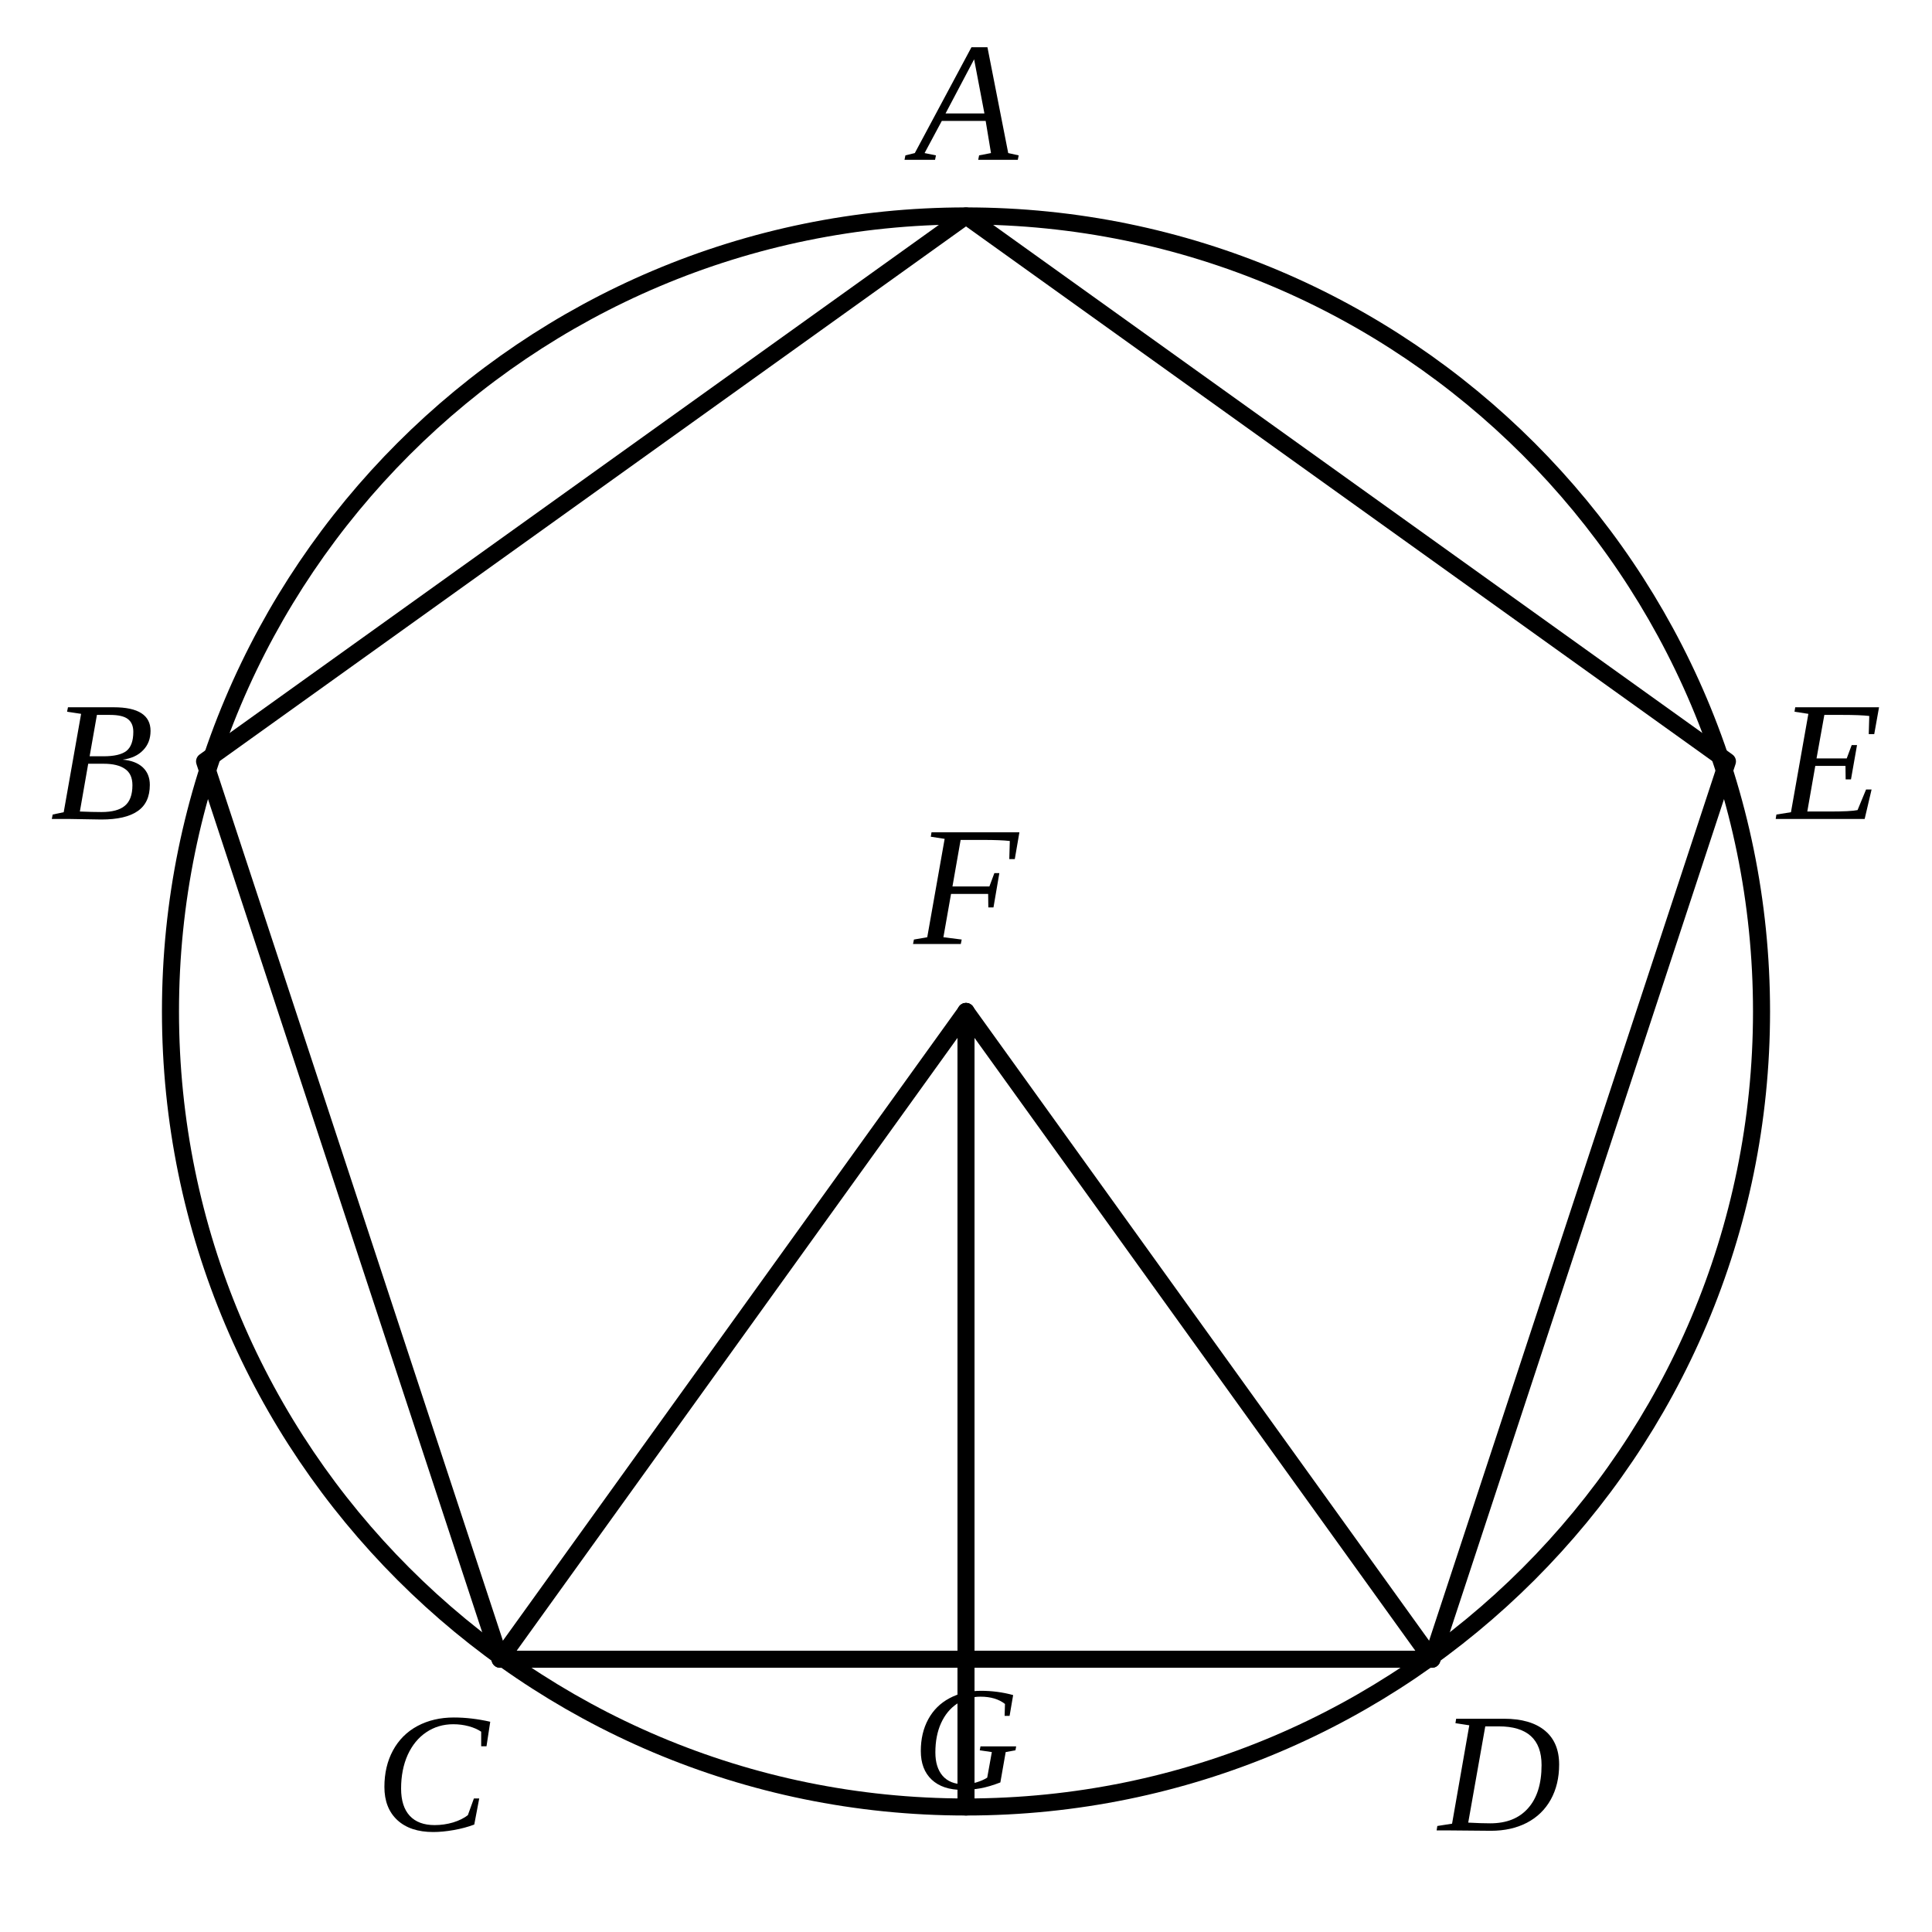
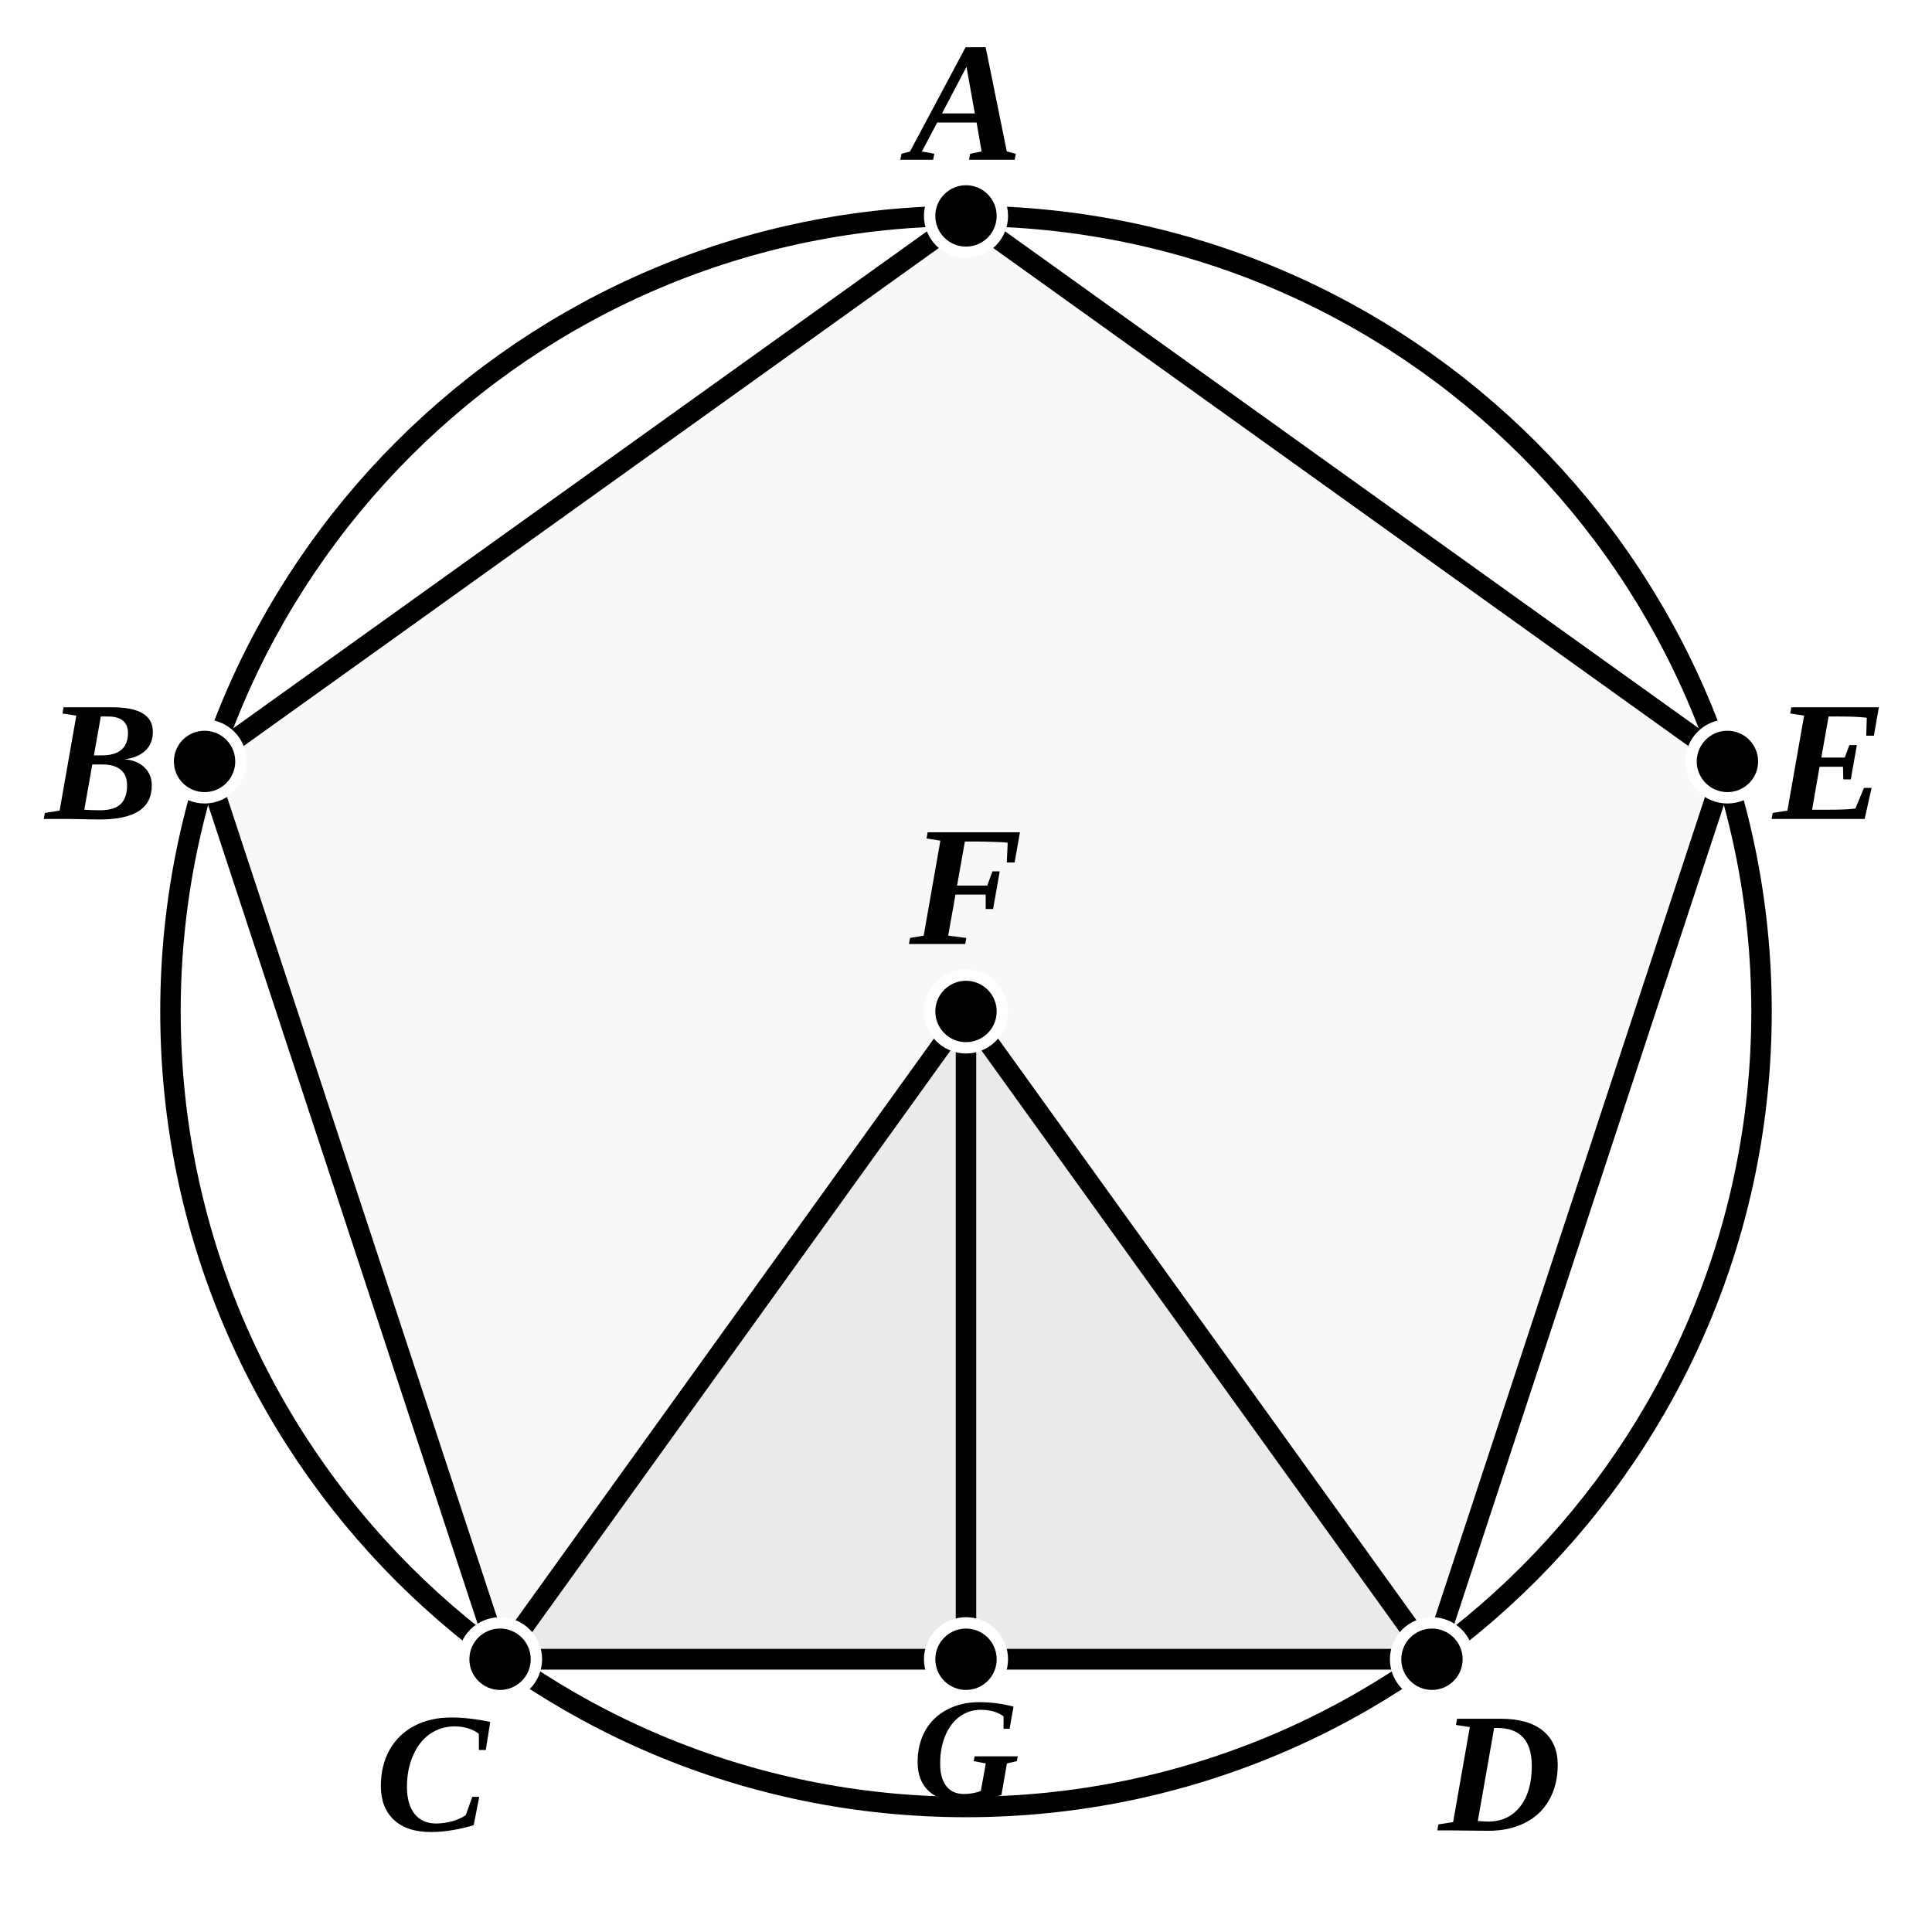
- <svg xmlns="http://www.w3.org/2000/svg" viewBox="0 0 170 170" width="100%" height="100%">
+ <svg xmlns="http://www.w3.org/2000/svg" viewBox="0 0 170 170" width="170" height="170" class="euclid-graphic" data-graphic-id="0519.g1" data-folio="0519" data-graphic="g1" data-proposition="XIV.3">
  <style>
-     .bg { fill: #ffffff; }
-     .line { stroke: #000000; stroke-width: 1.5; stroke-linecap: round; stroke-linejoin: round; fill: none; }
-     .dashed { stroke: #000000; stroke-width: 1.3; stroke-dasharray: 4,3; stroke-linecap: round; stroke-linejoin: round; fill: none; }
-     .geom:hover { stroke: #0284c7; stroke-width: 2.5; cursor: pointer; }
-     .label { font-family: "Times New Roman", Times, serif; font-size: 15px; font-style: italic; fill: #000000; text-anchor: middle; dominant-baseline: central; user-select: none; }
-     .label:hover { fill: #0284c7; font-weight: bold; cursor: pointer; }
+     .euclid-graphic {
+       font-family: 'Times New Roman', 'Georgia', serif;
+       font-style: italic;
+       background-color: #ffffff;
+     }
+     .geom-line, .geom-circle {
+       stroke: #000000;
+       stroke-width: 1.8;
+       stroke-linecap: round;
+       stroke-linejoin: round;
+       fill: none;
+       transition: stroke 0.15s, stroke-width 0.15s;
+     }
+     .geom-dashed {
+       stroke: #000000;
+       stroke-width: 1.5;
+       stroke-dasharray: 4,3;
+       stroke-linecap: round;
+       stroke-linejoin: round;
+       fill: none;
+       transition: stroke 0.15s, stroke-width 0.15s;
+     }
+     .geom-polygon {
+       fill: #000000;
+       fill-opacity: 0.03;
+       stroke: none;
+       transition: fill-opacity 0.15s;
+     }
+     .wedge, .angle {
+       fill: #ef4444;
+       fill-opacity: 0.24;
+       stroke: #ef4444;
+       stroke-width: 2;
+       stroke-linejoin: round;
+       transition: opacity 0.12s ease;
+     }
+     .geom-point {
+       fill: #000000;
+       stroke: #ffffff;
+       stroke-width: 1;
+     }
+     .geom-label {
+       font-size: 15px;
+       font-weight: bold;
+       fill: #000000;
+       text-anchor: middle;
+       dominant-baseline: central;
+       user-select: none;
+     }
+     .geom-overlay {
+       opacity: 0;
+       pointer-events: none;
+       transition: opacity 0.12s ease;
+     }
+     [data-ref]:hover, .highlight, .geom-highlight-active {
+       opacity: 1 !important;
+       stroke: #ef4444 !important;
+       stroke-width: 3.5 !important;
+       cursor: pointer;
+     }
+     text[data-ref]:hover, text.highlight, text.geom-highlight-active {
+       fill: #ef4444 !important;
+       stroke: none !important;
+     }
+     .geom-polygon:hover, .geom-polygon.highlight, polygon.geom-highlight-active,
+     path.wedge.geom-highlight-active, path.angle.geom-highlight-active {
+       opacity: 1 !important;
+       fill-opacity: 0.24 !important;
+       fill: #ef4444 !important;
+       stroke: #ef4444 !important;
+       stroke-width: 2.5 !important;
+     }
+     .geom-point:hover, .geom-point.highlight, circle.geom-point.geom-highlight-active {
+       r: 5.0 !important;
+       fill: #ef4444 !important;
+       stroke: #ffffff !important;
+       stroke-width: 1.5 !important;
+     }
  </style>
-   <rect class="bg" width="170" height="170" />
-   <circle class="line geom" cx="85" cy="89" r="70" />
-   <polygon class="line geom" points="85,19 152,67 126,146 44,146 18,67" />
-   <line class="line geom" x1="85" y1="89" x2="44" y2="146" />
-   <line class="line geom" x1="85" y1="89" x2="126" y2="146" />
-   <line class="line geom" x1="85" y1="89" x2="85" y2="159" />
-   <text class="label" x="85" y="9">A</text>
-   <text class="label" x="9" y="67">B</text>
-   <text class="label" x="161" y="67">E</text>
-   <text class="label" x="85" y="78">F</text>
-   <text class="label" x="38" y="156">C</text>
-   <text class="label" x="85" y="153" style="font-size: 13px;">G</text>
-   <text class="label" x="132" y="156">D</text>
+   <rect width="100%" height="100%" fill="#ffffff" />
+   <g id="elements">
+     <circle id="el-cir-ABCDE" data-ref="( A B C D E )" data-aliases="( F A ) | ( F C ) | ( F D )" data-type="circle" cx="85.0" cy="89.0" r="70.0" class="geom-circle" />
+   </g>
+   <g id="graphics">
+     <polygon id="el-poly-ABCDE" data-ref="&lt; A B C D E &gt;" data-aliases="&lt; B C D E A &gt; | &lt; C D E A B &gt; | &lt; D E A B C &gt; | &lt; E A B C D &gt;" data-type="polygon" points="85.0,19.0 18.0,67.0 44.0,146.0 126.0,146.0 152.0,67.0" class="geom-polygon" />
+     <polygon id="el-poly-CDF" data-ref="&lt; C D F &gt;" data-aliases="&lt; D C F &gt; | &lt; F C D &gt; | &lt; F D C &gt;" data-type="polygon" points="44.0,146.0 126.0,146.0 85.0,89.0" class="geom-polygon" />
+     <polygon id="el-poly-CFG" data-ref="&lt; C F G &gt;" data-aliases="&lt; F C G &gt; | &lt; G C F &gt;" data-type="polygon" points="44.0,146.0 85.0,89.0 85.0,146.0" class="geom-polygon" />
+     <polygon id="el-poly-DFG" data-ref="&lt; D F G &gt;" data-aliases="&lt; F D G &gt; | &lt; G D F &gt;" data-type="polygon" points="126.0,146.0 85.0,89.0 85.0,146.0" class="geom-polygon" />
+     <line id="el-seg-AB" data-ref="/ A B /" data-aliases="/ B A /" data-type="segment" x1="85.0" y1="19.0" x2="18.0" y2="67.0" class="geom-line" />
+     <line id="el-seg-BC" data-ref="/ B C /" data-aliases="/ C B /" data-type="segment" x1="18.0" y1="67.0" x2="44.0" y2="146.0" class="geom-line" />
+     <line id="el-seg-CD" data-ref="/ C D /" data-aliases="/ D C /" data-type="segment" x1="44.0" y1="146.0" x2="126.0" y2="146.0" class="geom-line" />
+     <line id="el-seg-CG" data-ref="/ C G /" data-aliases="/ G C /" data-type="segment" x1="44.0" y1="146.0" x2="85.0" y2="146.0" class="geom-line" />
+     <line id="el-seg-GD" data-ref="/ G D /" data-aliases="/ D G /" data-type="segment" x1="85.0" y1="146.0" x2="126.0" y2="146.0" class="geom-line" />
+     <line id="el-seg-DE" data-ref="/ D E /" data-aliases="/ E D /" data-type="segment" x1="126.0" y1="146.0" x2="152.0" y2="67.0" class="geom-line" />
+     <line id="el-seg-EA" data-ref="/ E A /" data-aliases="/ A E /" data-type="segment" x1="152.0" y1="67.0" x2="85.0" y2="19.0" class="geom-line" />
+     <line id="el-seg-CF" data-ref="/ C F /" data-aliases="/ F C /" data-type="segment" x1="44.0" y1="146.0" x2="85.0" y2="89.0" class="geom-line" />
+     <line id="el-seg-FD" data-ref="/ F D /" data-aliases="/ D F /" data-type="segment" x1="85.0" y1="89.0" x2="126.0" y2="146.0" class="geom-line" />
+     <line id="el-seg-FG" data-ref="/ F G /" data-aliases="/ G F /" data-type="segment" x1="85.0" y1="89.0" x2="85.0" y2="146.0" class="geom-line" />
+   </g>
+   <g id="highlights" style="pointer-events: none;">
+     <circle id="hl-cir-ABCDE" data-ref="( A B C D E )" data-aliases="( F A ) | ( F C ) | ( F D )" cx="85.0" cy="89.0" r="70.0" class="geom-circle geom-overlay" />
+     <polygon id="hl-poly-ABCDE" data-ref="&lt; A B C D E &gt;" data-aliases="&lt; B C D E A &gt; | &lt; C D E A B &gt; | &lt; D E A B C &gt; | &lt; E A B C D &gt;" points="85.0,19.0 18.0,67.0 44.0,146.0 126.0,146.0 152.0,67.0" class="geom-polygon geom-overlay" />
+     <polygon id="hl-poly-CDF" data-ref="&lt; C D F &gt;" data-aliases="&lt; D C F &gt; | &lt; F C D &gt; | &lt; F D C &gt;" points="44.0,146.0 126.0,146.0 85.0,89.0" class="geom-polygon geom-overlay" />
+     <polygon id="hl-poly-CFG" data-ref="&lt; C F G &gt;" data-aliases="&lt; F C G &gt; | &lt; G C F &gt;" points="44.0,146.0 85.0,89.0 85.0,146.0" class="geom-polygon geom-overlay" />
+     <polygon id="hl-poly-DFG" data-ref="&lt; D F G &gt;" data-aliases="&lt; F D G &gt; | &lt; G D F &gt;" points="126.0,146.0 85.0,89.0 85.0,146.0" class="geom-polygon geom-overlay" />
+     <line id="hl-seg-AB" data-ref="/ A B /" data-aliases="/ B A /" x1="85.0" y1="19.0" x2="18.0" y2="67.0" class="geom-line geom-overlay" />
+     <line id="hl-seg-BC" data-ref="/ B C /" data-aliases="/ C B /" x1="18.0" y1="67.0" x2="44.0" y2="146.0" class="geom-line geom-overlay" />
+     <line id="hl-seg-CD" data-ref="/ C D /" data-aliases="/ D C /" x1="44.0" y1="146.0" x2="126.0" y2="146.0" class="geom-line geom-overlay" />
+     <line id="hl-seg-CG" data-ref="/ C G /" data-aliases="/ G C /" x1="44.0" y1="146.0" x2="85.0" y2="146.0" class="geom-line geom-overlay" />
+     <line id="hl-seg-GD" data-ref="/ G D /" data-aliases="/ D G /" x1="85.0" y1="146.0" x2="126.0" y2="146.0" class="geom-line geom-overlay" />
+     <line id="hl-seg-DE" data-ref="/ D E /" data-aliases="/ E D /" x1="126.0" y1="146.0" x2="152.0" y2="67.0" class="geom-line geom-overlay" />
+     <line id="hl-seg-EA" data-ref="/ E A /" data-aliases="/ A E /" x1="152.0" y1="67.0" x2="85.0" y2="19.0" class="geom-line geom-overlay" />
+     <line id="hl-seg-CF" data-ref="/ C F /" data-aliases="/ F C /" x1="44.0" y1="146.0" x2="85.0" y2="89.0" class="geom-line geom-overlay" />
+     <line id="hl-seg-FD" data-ref="/ F D /" data-aliases="/ D F /" x1="85.0" y1="89.0" x2="126.0" y2="146.0" class="geom-line geom-overlay" />
+     <line id="hl-seg-FG" data-ref="/ F G /" data-aliases="/ G F /" x1="85.0" y1="89.0" x2="85.0" y2="146.0" class="geom-line geom-overlay" />
+   </g>
+   <g id="points">
+     <circle id="el-pt-A" data-ref="A" data-type="point" cx="85.0" cy="19.0" r="3.2" class="geom-point" />
+     <circle id="el-pt-B" data-ref="B" data-type="point" cx="18.0" cy="67.0" r="3.2" class="geom-point" />
+     <circle id="el-pt-C" data-ref="C" data-type="point" cx="44.0" cy="146.0" r="3.2" class="geom-point" />
+     <circle id="el-pt-G" data-ref="G" data-type="point" cx="85.0" cy="146.0" r="3.2" class="geom-point" />
+     <circle id="el-pt-D" data-ref="D" data-type="point" cx="126.0" cy="146.0" r="3.2" class="geom-point" />
+     <circle id="el-pt-E" data-ref="E" data-type="point" cx="152.0" cy="67.0" r="3.2" class="geom-point" />
+     <circle id="el-pt-F" data-ref="F" data-type="point" cx="85.0" cy="89.0" r="3.2" class="geom-point" />
+   </g>
+   <g id="labels">
+     <text id="lbl-A" data-ref="A" x="85.0" y="9.0" class="geom-label">A</text>
+     <text id="lbl-B" data-ref="B" x="9.0" y="67.0" class="geom-label">B</text>
+     <text id="lbl-E" data-ref="E" x="161.0" y="67.0" class="geom-label">E</text>
+     <text id="lbl-F" data-ref="F" x="85.0" y="78.0" class="geom-label">F</text>
+     <text id="lbl-C" data-ref="C" x="38.0" y="156.0" class="geom-label">C</text>
+     <text id="lbl-G" data-ref="G" x="85.0" y="154.0" class="geom-label" style="font-size: 13px;">G</text>
+     <text id="lbl-D" data-ref="D" x="132.0" y="156.0" class="geom-label">D</text>
+   </g>
</svg>
